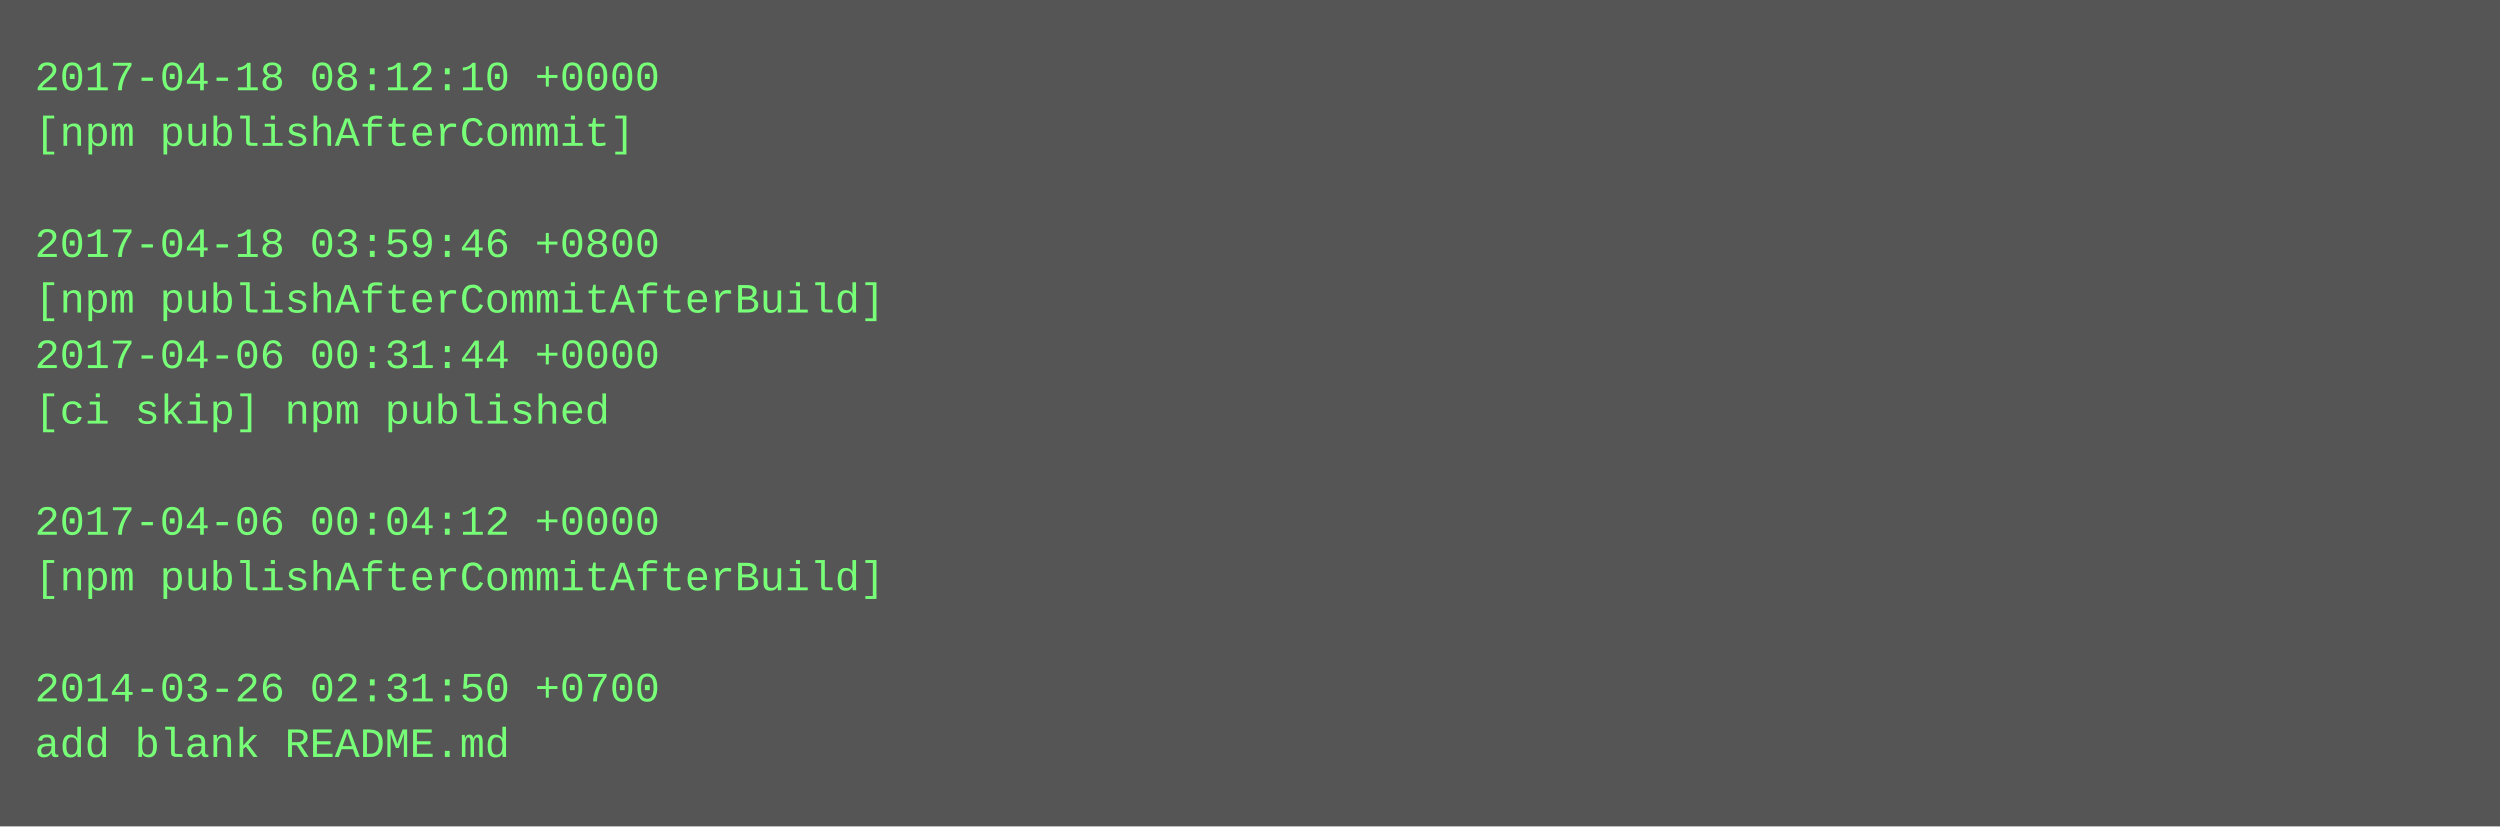
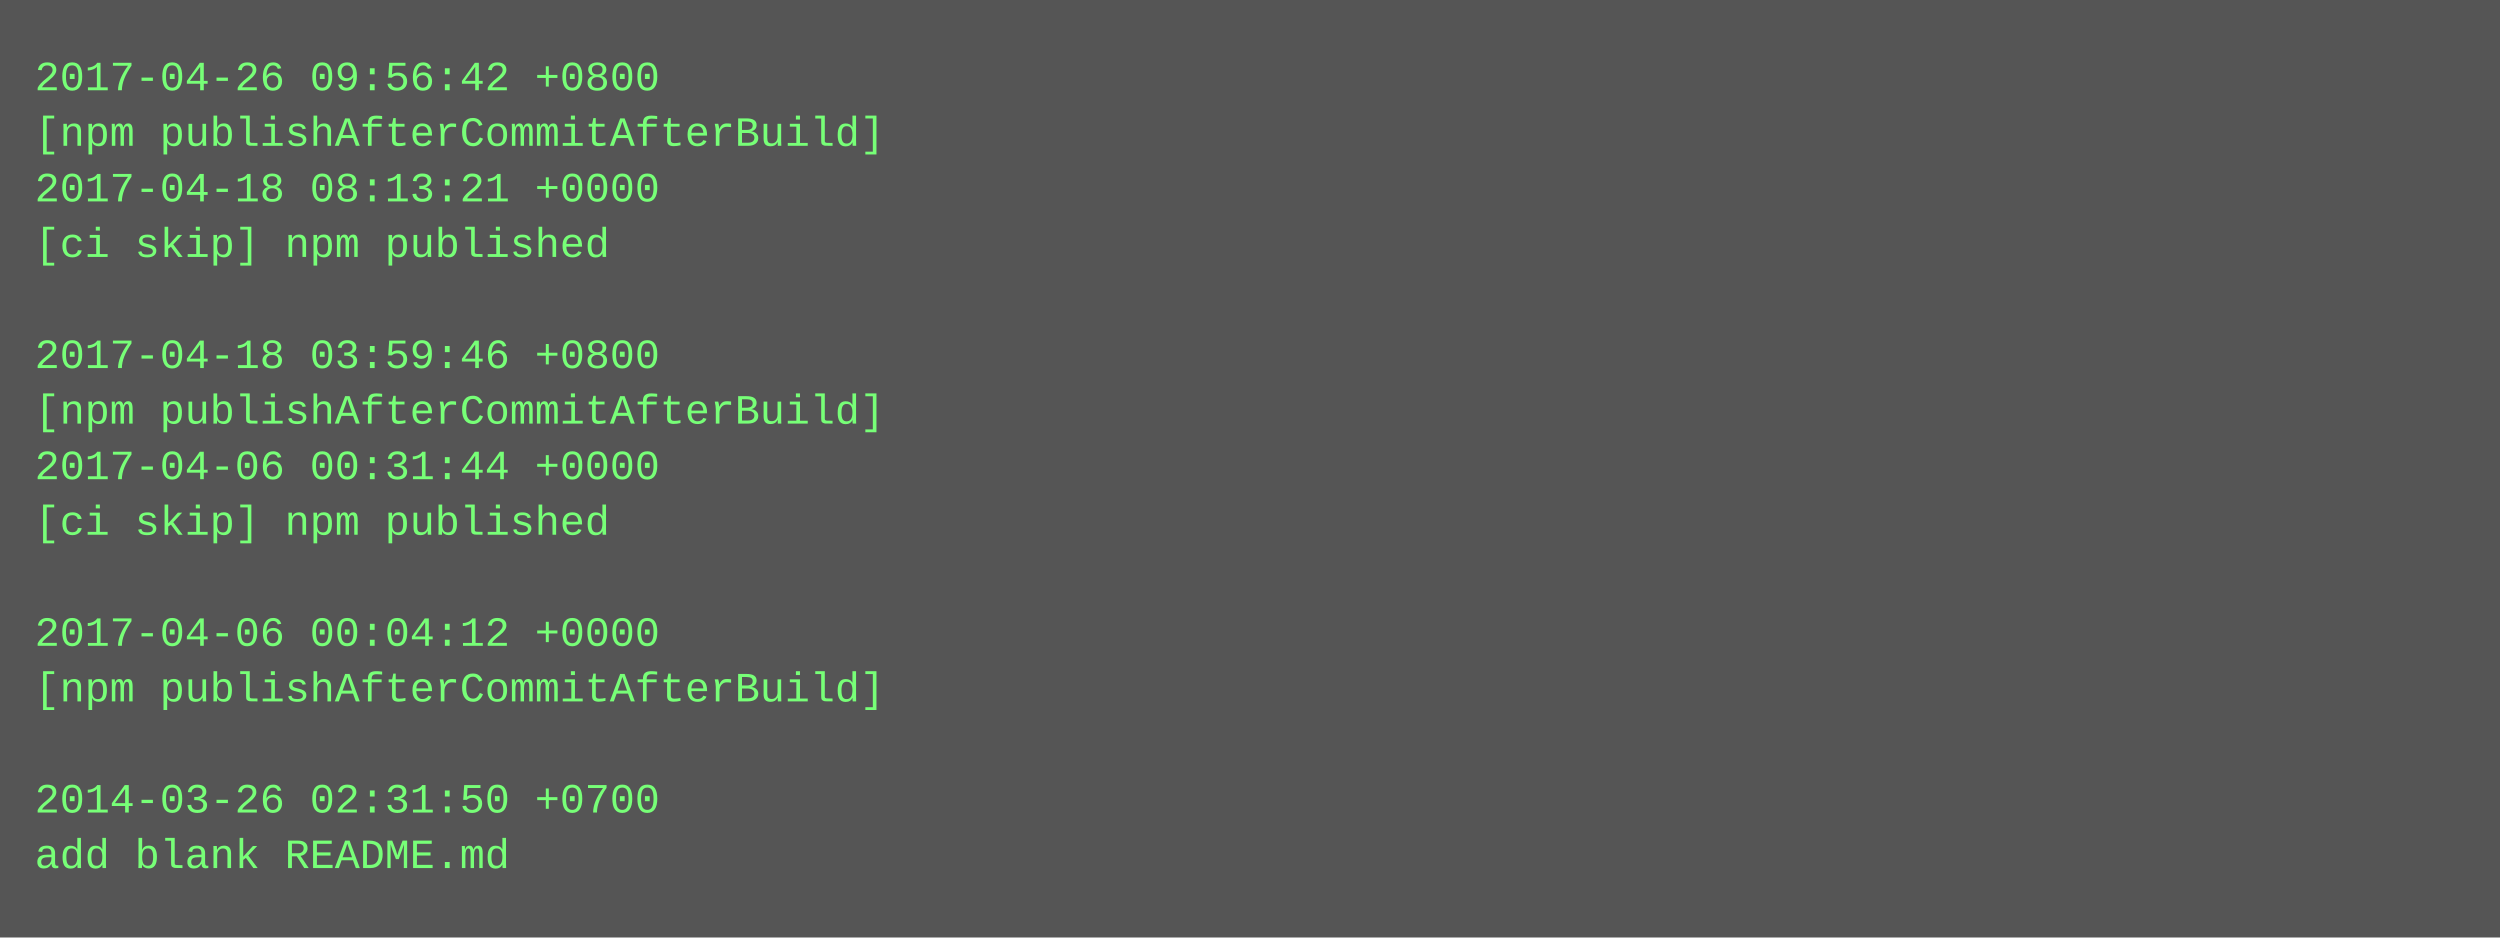
- <svg xmlns="http://www.w3.org/2000/svg" height="238" width="720">
-   <rect height="238" fill="#555" width="720" />
+ <svg xmlns="http://www.w3.org/2000/svg" height="270" width="720">
+   <rect height="270" fill="#555" width="720" />
  <text fill="#7f7" font-family="Courier New" font-size="12" xml:space="preserve">
-     <tspan x="10" y="26">2017-04-18 08:12:10 +0000</tspan>
-     <tspan x="10" y="42">[npm publishAfterCommit]</tspan>
-     <tspan x="10" y="58" />
-     <tspan x="10" y="74">2017-04-18 03:59:46 +0800</tspan>
-     <tspan x="10" y="90">[npm publishAfterCommitAfterBuild]</tspan>
-     <tspan x="10" y="106">2017-04-06 00:31:44 +0000</tspan>
-     <tspan x="10" y="122">[ci skip] npm published</tspan>
-     <tspan x="10" y="138" />
-     <tspan x="10" y="154">2017-04-06 00:04:12 +0000</tspan>
-     <tspan x="10" y="170">[npm publishAfterCommitAfterBuild]</tspan>
-     <tspan x="10" y="186" />
-     <tspan x="10" y="202">2014-03-26 02:31:50 +0700</tspan>
-     <tspan x="10" y="218">add blank README.md</tspan>
+     <tspan x="10" y="26">2017-04-26 09:56:42 +0800</tspan>
+     <tspan x="10" y="42">[npm publishAfterCommitAfterBuild]</tspan>
+     <tspan x="10" y="58">2017-04-18 08:13:21 +0000</tspan>
+     <tspan x="10" y="74">[ci skip] npm published</tspan>
+     <tspan x="10" y="90" />
+     <tspan x="10" y="106">2017-04-18 03:59:46 +0800</tspan>
+     <tspan x="10" y="122">[npm publishAfterCommitAfterBuild]</tspan>
+     <tspan x="10" y="138">2017-04-06 00:31:44 +0000</tspan>
+     <tspan x="10" y="154">[ci skip] npm published</tspan>
+     <tspan x="10" y="170" />
+     <tspan x="10" y="186">2017-04-06 00:04:12 +0000</tspan>
+     <tspan x="10" y="202">[npm publishAfterCommitAfterBuild]</tspan>
+     <tspan x="10" y="218" />
+     <tspan x="10" y="234">2014-03-26 02:31:50 +0700</tspan>
+     <tspan x="10" y="250">add blank README.md</tspan>
  </text>
</svg>
